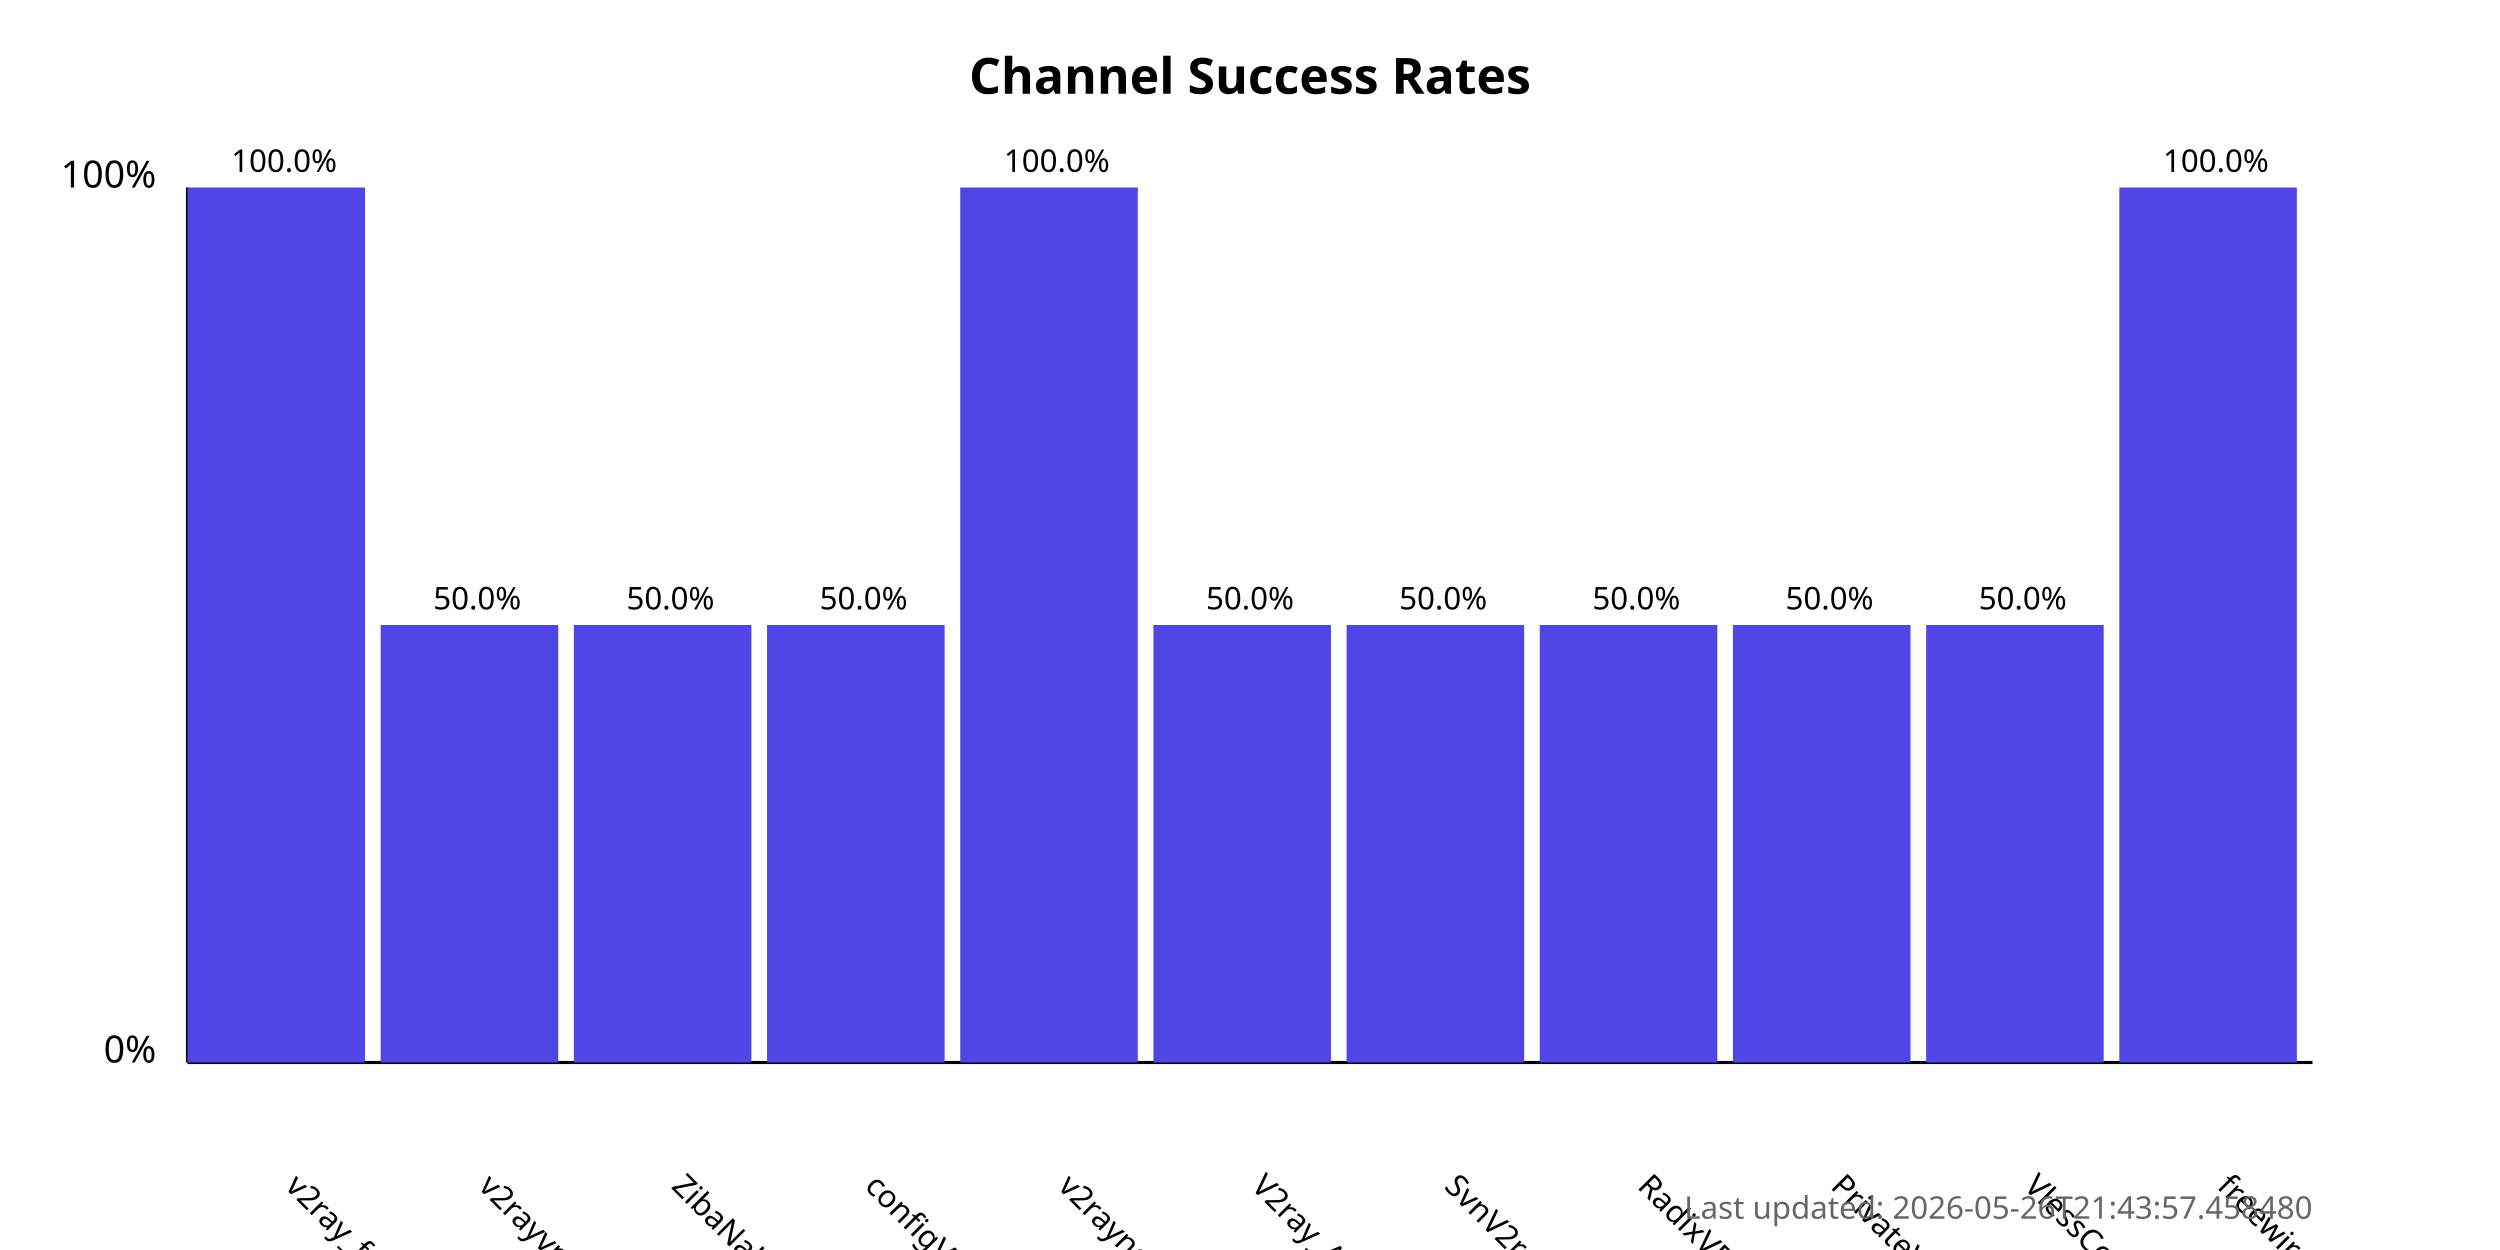
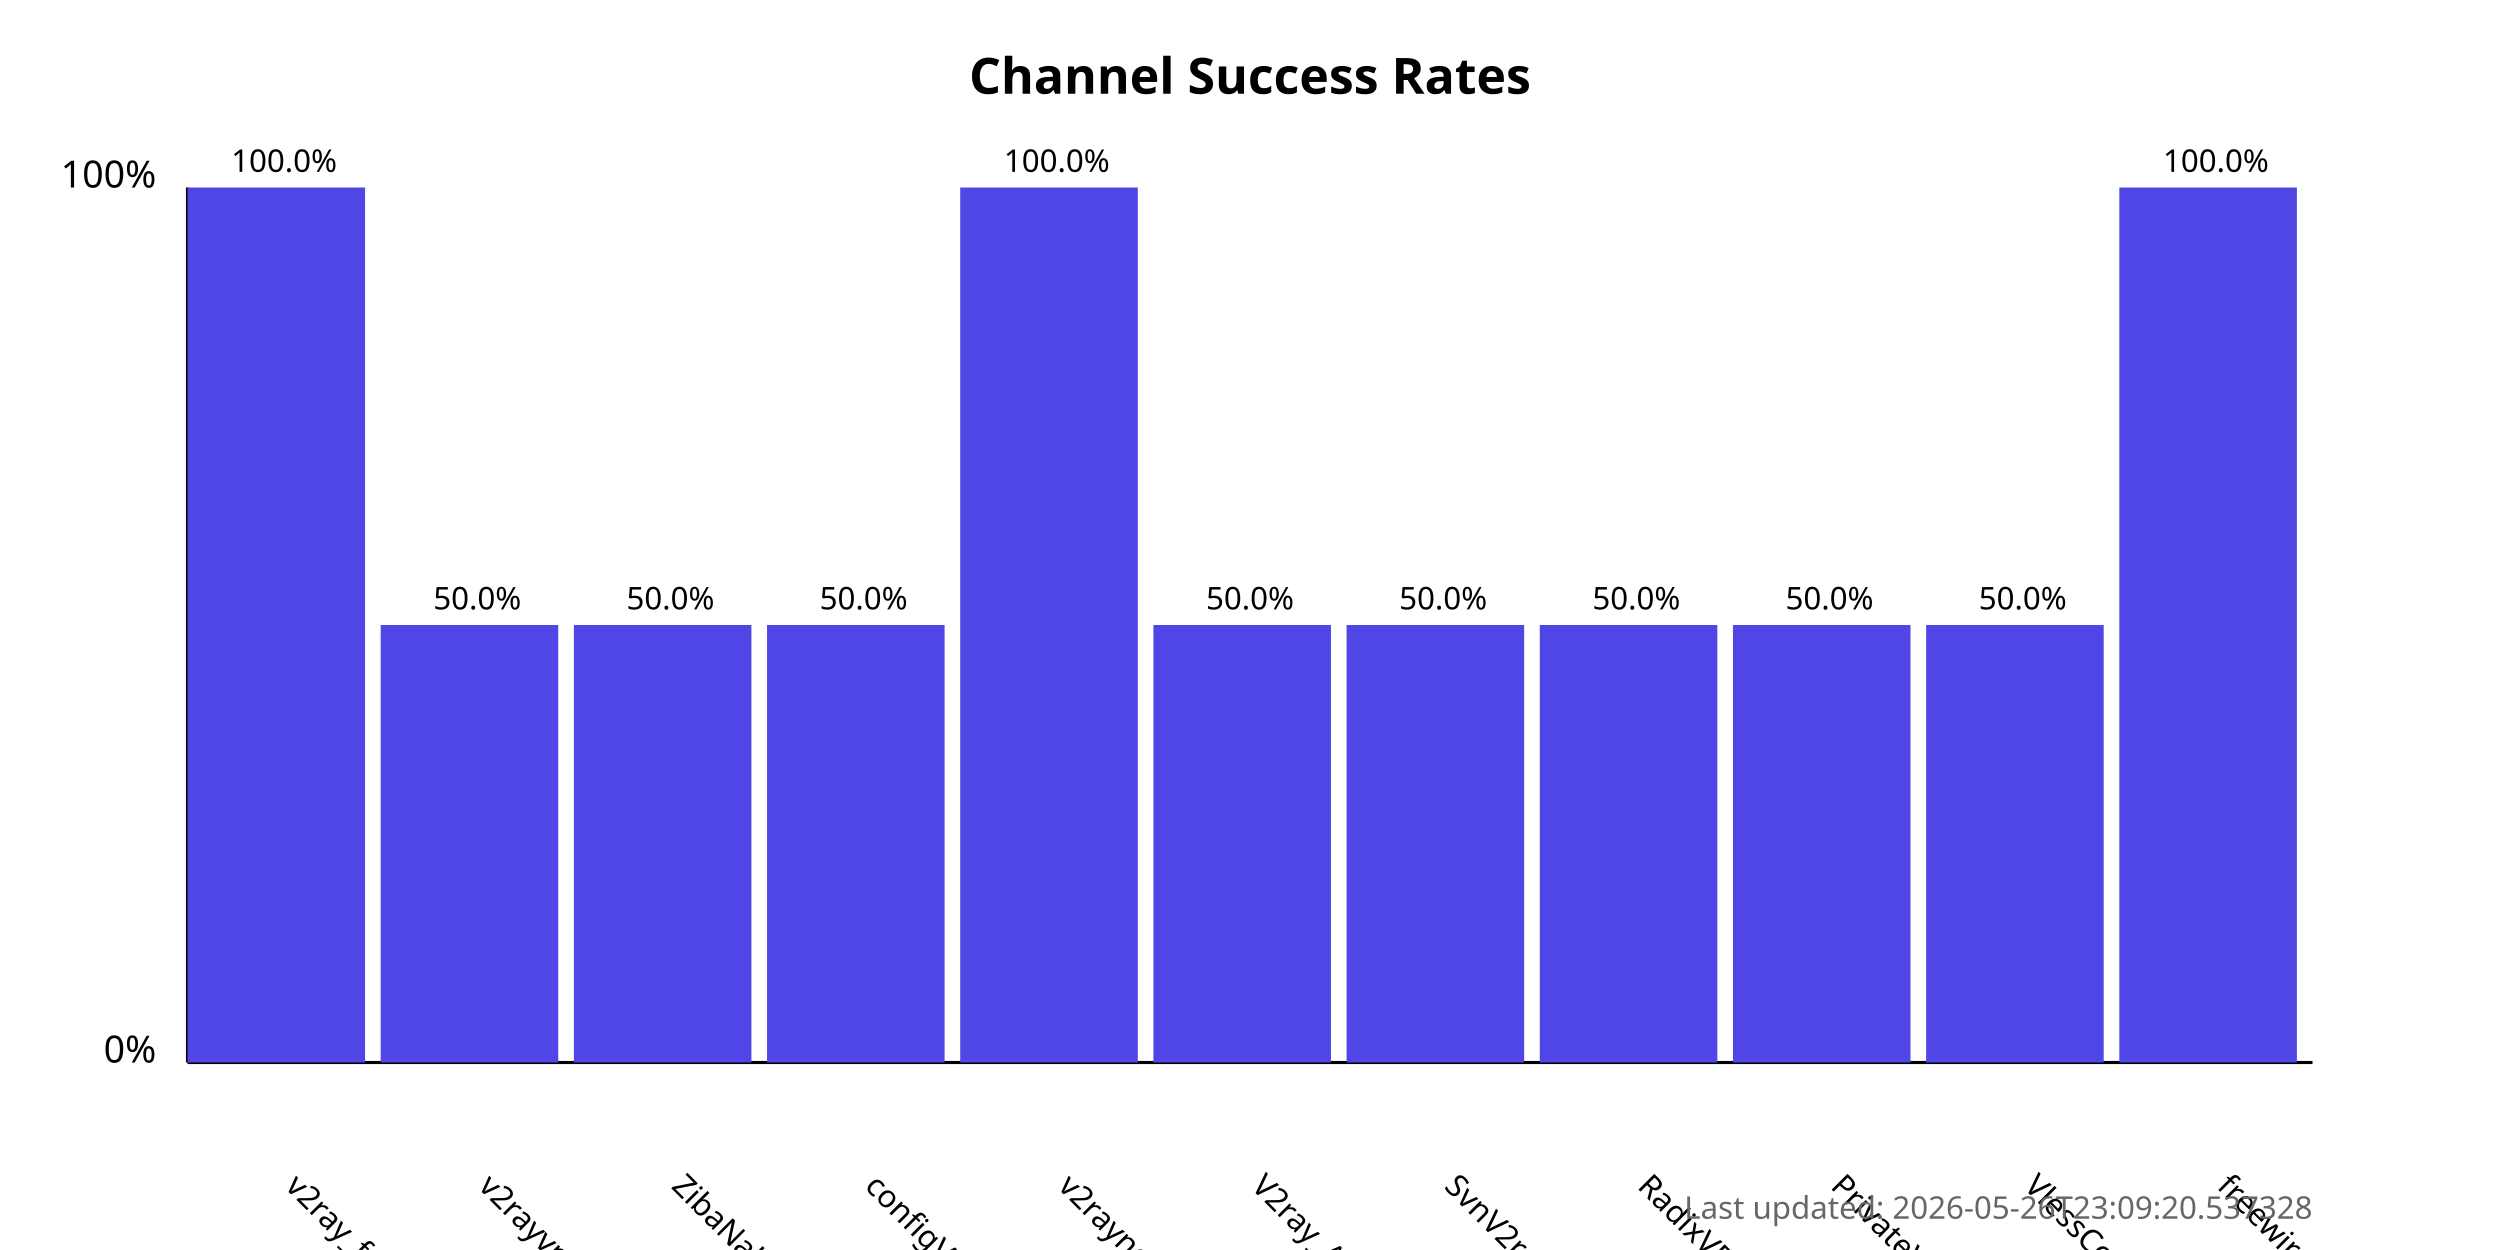
<svg xmlns="http://www.w3.org/2000/svg" width="800" height="400">
  <style>
            .chart-title { font: bold 16px sans-serif; }
            .axis-label { font: 12px sans-serif; }
            .tick-label { font: 10px sans-serif; }
            .bar { fill: #4f46e5; }
            .bar:hover { fill: #6366f1; }
            .timestamp { font: 10px sans-serif; fill: #666; }
        </style>
  <text x="400.0" y="30" text-anchor="middle" class="chart-title">
            Channel Success Rates
        </text>
  <line x1="60" y1="340" x2="60" y2="60" stroke="black" stroke-width="1" />
  <line x1="60" y1="340" x2="740" y2="340" stroke="black" stroke-width="1" />
  <text x="50" y="340" text-anchor="end" class="axis-label">0%</text>
  <text x="50" y="60" text-anchor="end" class="axis-label">100%</text>
  <g>
    <rect x="60" y="60.0" width="56.818" height="280.0" class="bar" />
    <text x="90.909" y="380" transform="rotate(45, 90.90909, 380)" text-anchor="start" class="tick-label">
                v2ray_free_conf
            </text>
    <text x="90.909" y="55.0" text-anchor="middle" class="tick-label">
                100.0%
            </text>
  </g>
  <g>
    <rect x="121.818" y="200.0" width="56.818" height="140.0" class="bar" />
    <text x="152.727" y="380" transform="rotate(45, 152.7273, 380)" text-anchor="start" class="tick-label">
                v2rayvpno
            </text>
    <text x="152.727" y="195.0" text-anchor="middle" class="tick-label">
                50.0%
            </text>
  </g>
  <g>
    <rect x="183.636" y="200.0" width="56.818" height="140.0" class="bar" />
    <text x="214.545" y="380" transform="rotate(45, 214.5455, 380)" text-anchor="start" class="tick-label">
                ZibaNabz
            </text>
    <text x="214.545" y="195.0" text-anchor="middle" class="tick-label">
                50.0%
            </text>
  </g>
  <g>
    <rect x="245.455" y="200.0" width="56.818" height="140.0" class="bar" />
    <text x="276.364" y="380" transform="rotate(45, 276.3636, 380)" text-anchor="start" class="tick-label">
                configV2rayForFree
            </text>
    <text x="276.364" y="195.0" text-anchor="middle" class="tick-label">
                50.0%
            </text>
  </g>
  <g>
    <rect x="307.273" y="60.0" width="56.818" height="280.0" class="bar" />
    <text x="338.182" y="380" transform="rotate(45, 338.1818, 380)" text-anchor="start" class="tick-label">
                v2rayngvpn
            </text>
    <text x="338.182" y="55.0" text-anchor="middle" class="tick-label">
                100.0%
            </text>
  </g>
  <g>
    <rect x="369.091" y="200.0" width="56.818" height="140.0" class="bar" />
    <text x="400.0" y="380" transform="rotate(45, 400.0, 380)" text-anchor="start" class="tick-label">
                V2ray_Alpha
            </text>
    <text x="400.0" y="195.0" text-anchor="middle" class="tick-label">
                50.0%
            </text>
  </g>
  <g>
    <rect x="430.909" y="200.0" width="56.818" height="140.0" class="bar" />
    <text x="461.818" y="380" transform="rotate(45, 461.8182, 380)" text-anchor="start" class="tick-label">
                SvnV2ray
            </text>
    <text x="461.818" y="195.0" text-anchor="middle" class="tick-label">
                50.0%
            </text>
  </g>
  <g>
    <rect x="492.727" y="200.0" width="56.818" height="140.0" class="bar" />
    <text x="523.636" y="380" transform="rotate(45, 523.6364, 380)" text-anchor="start" class="tick-label">
                RadixVPN
            </text>
    <text x="523.636" y="195.0" text-anchor="middle" class="tick-label">
                50.0%
            </text>
  </g>
  <g>
    <rect x="554.545" y="200.0" width="56.818" height="140.0" class="bar" />
    <text x="585.455" y="380" transform="rotate(45, 585.4545, 380)" text-anchor="start" class="tick-label">
                PrivateVPNs
            </text>
    <text x="585.455" y="195.0" text-anchor="middle" class="tick-label">
                50.0%
            </text>
  </g>
  <g>
    <rect x="616.364" y="200.0" width="56.818" height="140.0" class="bar" />
    <text x="647.273" y="380" transform="rotate(45, 647.2727, 380)" text-anchor="start" class="tick-label">
                VlessConfig
            </text>
    <text x="647.273" y="195.0" text-anchor="middle" class="tick-label">
                50.0%
            </text>
  </g>
  <g>
    <rect x="678.182" y="60.0" width="56.818" height="280.0" class="bar" />
    <text x="709.091" y="380" transform="rotate(45, 709.0909, 380)" text-anchor="start" class="tick-label">
                freewireguard
            </text>
    <text x="709.091" y="55.0" text-anchor="middle" class="tick-label">
                100.0%
            </text>
  </g>
  <text x="740" y="390" text-anchor="end" class="timestamp">
-             Last updated: 2026-05-26T21:43:57.458480
+             Last updated: 2026-05-26T23:09:20.537328
        </text>
</svg>
